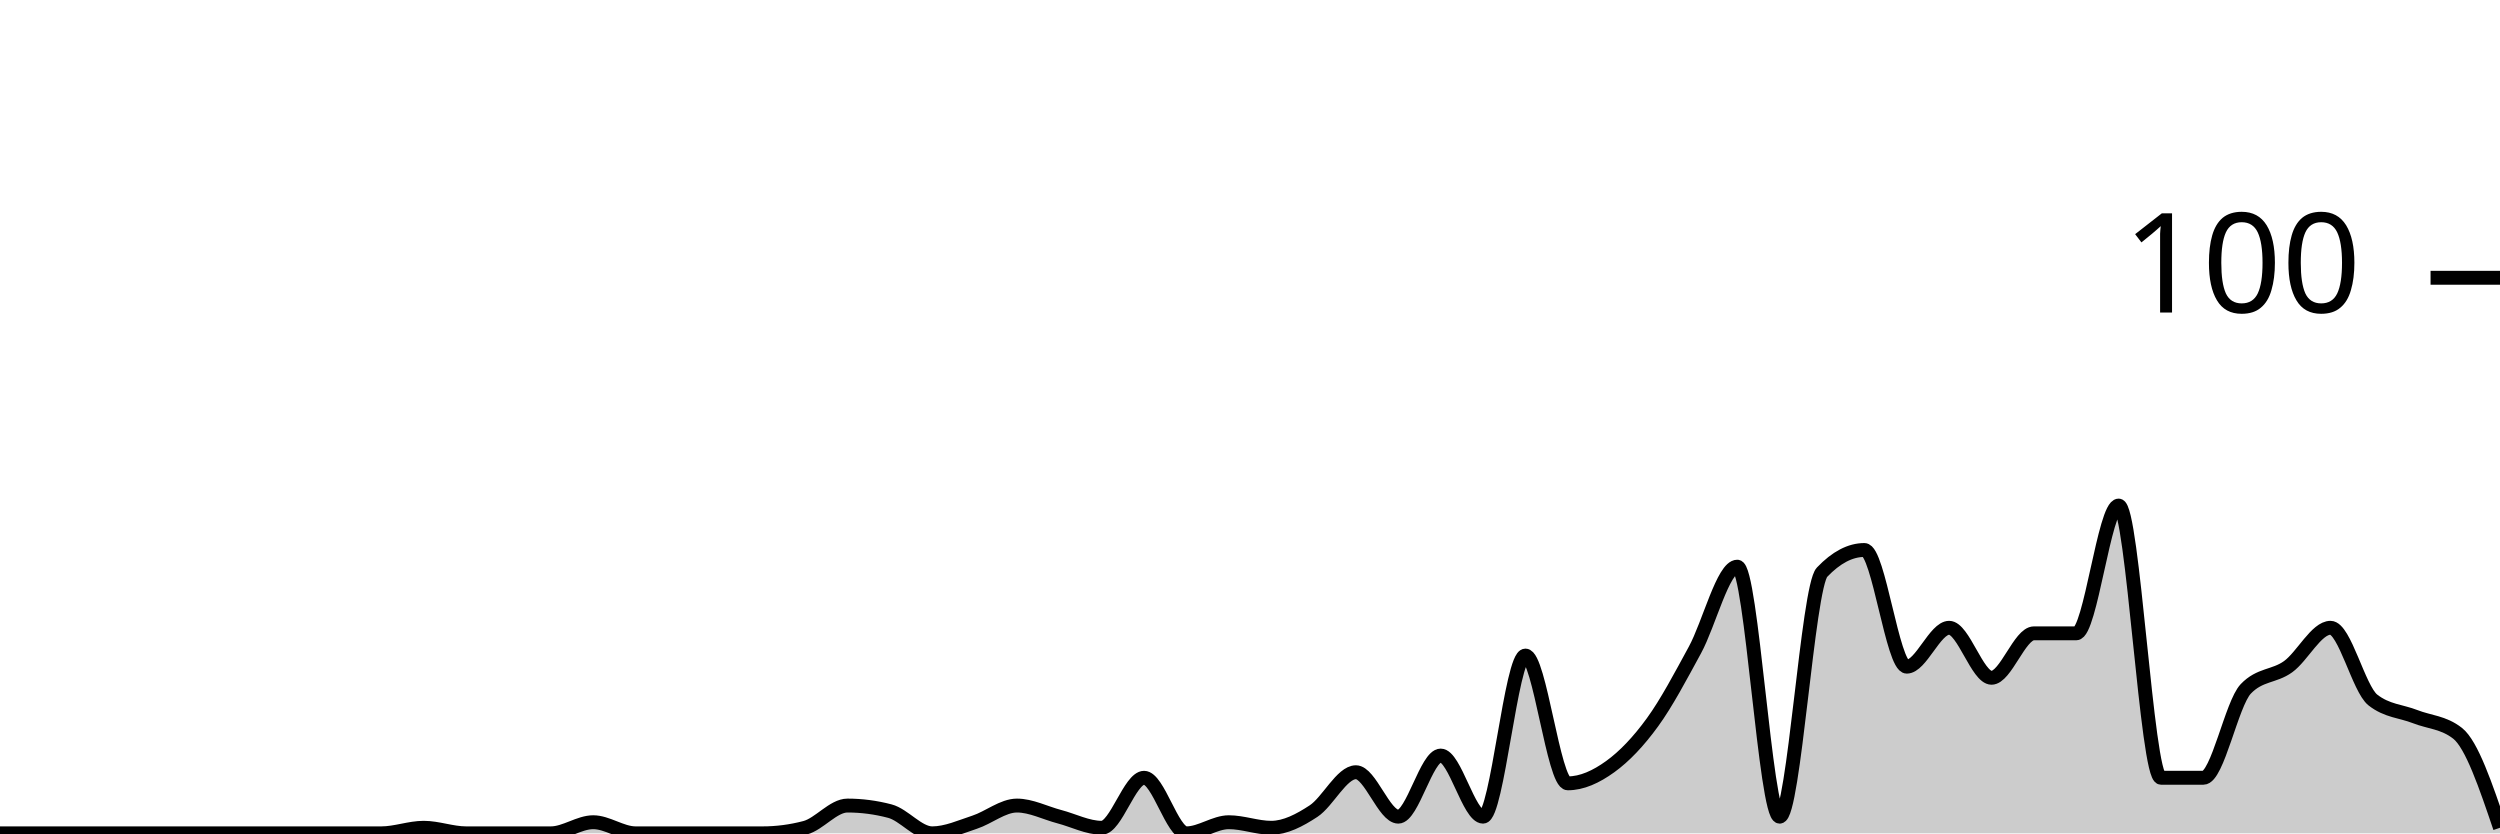
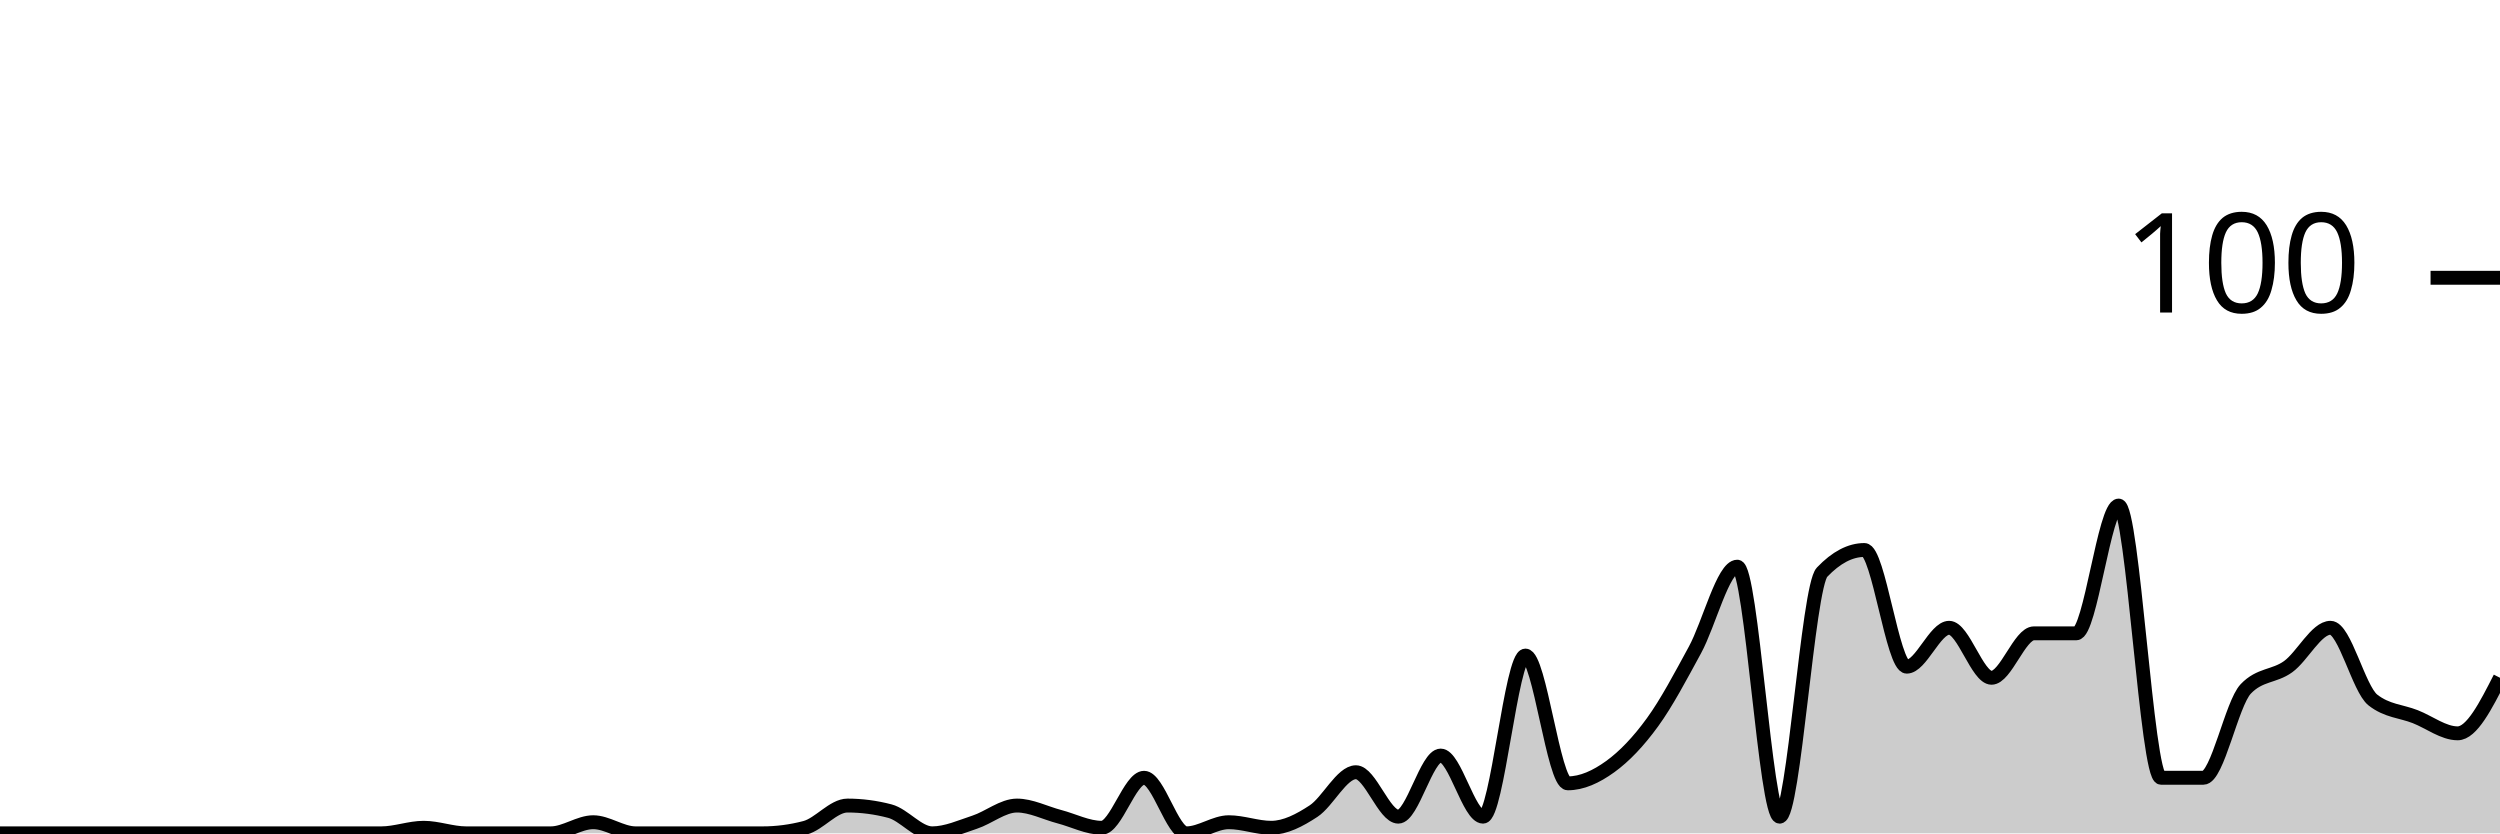
<svg xmlns="http://www.w3.org/2000/svg" viewBox="0 0 180 60">
  <g transform="translate(0,20)">
-     <path class="area" fill="rgba(0, 0, 0, 0.2)" d="M0,40C1.017,40,2.034,40,3.051,40C4.068,40,5.085,40,6.102,40C7.119,40,8.136,40,9.153,40C10.169,40,11.186,40,12.203,40C13.22,40,14.237,40,15.254,40C16.271,40,17.288,40,18.305,40C19.322,40,20.339,40,21.356,40C22.373,40,23.39,40,24.407,40C25.424,40,26.441,40,27.458,40C28.475,40,29.492,39.6,30.508,39.6C31.525,39.6,32.542,40,33.559,40C34.576,40,35.593,40,36.61,40C37.627,40,38.644,40,39.661,40C40.678,40,41.695,39.2,42.712,39.2C43.729,39.2,44.746,40,45.763,40C46.78,40,47.797,40,48.814,40C49.831,40,50.847,40,51.864,40C52.881,40,53.898,40,54.915,40C55.932,40,56.949,39.867,57.966,39.6C58.983,39.333,60,38,61.017,38C62.034,38,63.051,38.133,64.068,38.4C65.085,38.667,66.102,40,67.119,40C68.136,40,69.153,39.533,70.169,39.2C71.186,38.867,72.203,38,73.22,38C74.237,38,75.254,38.533,76.271,38.8C77.288,39.067,78.305,39.6,79.322,39.6C80.339,39.6,81.356,36,82.373,36C83.39,36,84.407,40,85.424,40C86.441,40,87.458,39.2,88.475,39.2C89.492,39.2,90.508,39.6,91.525,39.6C92.542,39.6,93.559,39.067,94.576,38.4C95.593,37.733,96.61,35.6,97.627,35.6C98.644,35.6,99.661,38.8,100.678,38.8C101.695,38.8,102.712,34.4,103.729,34.4C104.746,34.4,105.763,38.8,106.78,38.8C107.797,38.8,108.814,27.2,109.831,27.2C110.847,27.2,111.864,36.4,112.881,36.4C113.898,36.4,114.915,35.933,115.932,35.2C116.949,34.467,117.966,33.4,118.983,32C120,30.6,121.017,28.667,122.034,26.8C123.051,24.933,124.068,20.8,125.085,20.8C126.102,20.8,127.119,38.8,128.136,38.8C129.153,38.8,130.169,22.267,131.186,21.2C132.203,20.133,133.22,19.6,134.237,19.6C135.254,19.6,136.271,28,137.288,28C138.305,28,139.322,25.2,140.339,25.2C141.356,25.2,142.373,28.8,143.39,28.8C144.407,28.8,145.424,25.6,146.441,25.6C147.458,25.6,148.475,25.6,149.492,25.6C150.508,25.6,151.525,16.4,152.542,16.4C153.559,16.4,154.576,36,155.593,36C156.61,36,157.627,36,158.644,36C159.661,36,160.678,30.667,161.695,29.6C162.712,28.533,163.729,28.733,164.746,28C165.763,27.267,166.78,25.2,167.797,25.2C168.814,25.2,169.831,29.6,170.847,30.4C171.864,31.2,172.881,31.2,173.898,31.6C174.915,32,175.932,32,176.949,32.8C177.966,33.6,178.983,36.6,180,39.6L180,40C178.983,40,177.966,40,176.949,40C175.932,40,174.915,40,173.898,40C172.881,40,171.864,40,170.847,40C169.831,40,168.814,40,167.797,40C166.78,40,165.763,40,164.746,40C163.729,40,162.712,40,161.695,40C160.678,40,159.661,40,158.644,40C157.627,40,156.61,40,155.593,40C154.576,40,153.559,40,152.542,40C151.525,40,150.508,40,149.492,40C148.475,40,147.458,40,146.441,40C145.424,40,144.407,40,143.39,40C142.373,40,141.356,40,140.339,40C139.322,40,138.305,40,137.288,40C136.271,40,135.254,40,134.237,40C133.22,40,132.203,40,131.186,40C130.169,40,129.153,40,128.136,40C127.119,40,126.102,40,125.085,40C124.068,40,123.051,40,122.034,40C121.017,40,120,40,118.983,40C117.966,40,116.949,40,115.932,40C114.915,40,113.898,40,112.881,40C111.864,40,110.847,40,109.831,40C108.814,40,107.797,40,106.78,40C105.763,40,104.746,40,103.729,40C102.712,40,101.695,40,100.678,40C99.661,40,98.644,40,97.627,40C96.61,40,95.593,40,94.576,40C93.559,40,92.542,40,91.525,40C90.508,40,89.492,40,88.475,40C87.458,40,86.441,40,85.424,40C84.407,40,83.39,40,82.373,40C81.356,40,80.339,40,79.322,40C78.305,40,77.288,40,76.271,40C75.254,40,74.237,40,73.22,40C72.203,40,71.186,40,70.169,40C69.153,40,68.136,40,67.119,40C66.102,40,65.085,40,64.068,40C63.051,40,62.034,40,61.017,40C60,40,58.983,40,57.966,40C56.949,40,55.932,40,54.915,40C53.898,40,52.881,40,51.864,40C50.847,40,49.831,40,48.814,40C47.797,40,46.78,40,45.763,40C44.746,40,43.729,40,42.712,40C41.695,40,40.678,40,39.661,40C38.644,40,37.627,40,36.61,40C35.593,40,34.576,40,33.559,40C32.542,40,31.525,40,30.508,40C29.492,40,28.475,40,27.458,40C26.441,40,25.424,40,24.407,40C23.39,40,22.373,40,21.356,40C20.339,40,19.322,40,18.305,40C17.288,40,16.271,40,15.254,40C14.237,40,13.22,40,12.203,40C11.186,40,10.169,40,9.153,40C8.136,40,7.119,40,6.102,40C5.085,40,4.068,40,3.051,40C2.034,40,1.017,40,0,40Z" />
-     <path class="line" stroke="black" fill="none" d="M0,40C1.017,40,2.034,40,3.051,40C4.068,40,5.085,40,6.102,40C7.119,40,8.136,40,9.153,40C10.169,40,11.186,40,12.203,40C13.22,40,14.237,40,15.254,40C16.271,40,17.288,40,18.305,40C19.322,40,20.339,40,21.356,40C22.373,40,23.39,40,24.407,40C25.424,40,26.441,40,27.458,40C28.475,40,29.492,39.6,30.508,39.6C31.525,39.6,32.542,40,33.559,40C34.576,40,35.593,40,36.61,40C37.627,40,38.644,40,39.661,40C40.678,40,41.695,39.2,42.712,39.2C43.729,39.2,44.746,40,45.763,40C46.78,40,47.797,40,48.814,40C49.831,40,50.847,40,51.864,40C52.881,40,53.898,40,54.915,40C55.932,40,56.949,39.867,57.966,39.6C58.983,39.333,60,38,61.017,38C62.034,38,63.051,38.133,64.068,38.4C65.085,38.667,66.102,40,67.119,40C68.136,40,69.153,39.533,70.169,39.2C71.186,38.867,72.203,38,73.22,38C74.237,38,75.254,38.533,76.271,38.8C77.288,39.067,78.305,39.6,79.322,39.6C80.339,39.6,81.356,36,82.373,36C83.39,36,84.407,40,85.424,40C86.441,40,87.458,39.2,88.475,39.2C89.492,39.2,90.508,39.6,91.525,39.6C92.542,39.6,93.559,39.067,94.576,38.4C95.593,37.733,96.61,35.6,97.627,35.6C98.644,35.6,99.661,38.8,100.678,38.8C101.695,38.8,102.712,34.4,103.729,34.4C104.746,34.4,105.763,38.8,106.78,38.8C107.797,38.8,108.814,27.2,109.831,27.2C110.847,27.2,111.864,36.4,112.881,36.4C113.898,36.4,114.915,35.933,115.932,35.2C116.949,34.467,117.966,33.4,118.983,32C120,30.6,121.017,28.667,122.034,26.8C123.051,24.933,124.068,20.8,125.085,20.8C126.102,20.8,127.119,38.8,128.136,38.8C129.153,38.8,130.169,22.267,131.186,21.2C132.203,20.133,133.22,19.6,134.237,19.6C135.254,19.6,136.271,28,137.288,28C138.305,28,139.322,25.2,140.339,25.2C141.356,25.2,142.373,28.8,143.39,28.8C144.407,28.8,145.424,25.6,146.441,25.6C147.458,25.6,148.475,25.6,149.492,25.6C150.508,25.6,151.525,16.4,152.542,16.4C153.559,16.4,154.576,36,155.593,36C156.61,36,157.627,36,158.644,36C159.661,36,160.678,30.667,161.695,29.6C162.712,28.533,163.729,28.733,164.746,28C165.763,27.267,166.78,25.2,167.797,25.2C168.814,25.2,169.831,29.6,170.847,30.4C171.864,31.2,172.881,31.2,173.898,31.6C174.915,32,175.932,32,176.949,32.8C177.966,33.6,178.983,36.6,180,39.6" />
+     <path class="area" fill="rgba(0, 0, 0, 0.2)" d="M0,40C1.017,40,2.034,40,3.051,40C4.068,40,5.085,40,6.102,40C7.119,40,8.136,40,9.153,40C10.169,40,11.186,40,12.203,40C13.22,40,14.237,40,15.254,40C16.271,40,17.288,40,18.305,40C19.322,40,20.339,40,21.356,40C22.373,40,23.39,40,24.407,40C25.424,40,26.441,40,27.458,40C28.475,40,29.492,39.6,30.508,39.6C31.525,39.6,32.542,40,33.559,40C34.576,40,35.593,40,36.61,40C37.627,40,38.644,40,39.661,40C40.678,40,41.695,39.2,42.712,39.2C43.729,39.2,44.746,40,45.763,40C46.78,40,47.797,40,48.814,40C49.831,40,50.847,40,51.864,40C52.881,40,53.898,40,54.915,40C55.932,40,56.949,39.867,57.966,39.6C58.983,39.333,60,38,61.017,38C62.034,38,63.051,38.133,64.068,38.4C65.085,38.667,66.102,40,67.119,40C68.136,40,69.153,39.533,70.169,39.2C71.186,38.867,72.203,38,73.22,38C74.237,38,75.254,38.533,76.271,38.8C77.288,39.067,78.305,39.6,79.322,39.6C80.339,39.6,81.356,36,82.373,36C83.39,36,84.407,40,85.424,40C86.441,40,87.458,39.2,88.475,39.2C89.492,39.2,90.508,39.6,91.525,39.6C92.542,39.6,93.559,39.067,94.576,38.4C95.593,37.733,96.61,35.6,97.627,35.6C98.644,35.6,99.661,38.8,100.678,38.8C101.695,38.8,102.712,34.4,103.729,34.4C104.746,34.4,105.763,38.8,106.78,38.8C107.797,38.8,108.814,27.2,109.831,27.2C110.847,27.2,111.864,36.4,112.881,36.4C113.898,36.4,114.915,35.933,115.932,35.2C116.949,34.467,117.966,33.4,118.983,32C120,30.6,121.017,28.667,122.034,26.8C123.051,24.933,124.068,20.8,125.085,20.8C126.102,20.8,127.119,38.8,128.136,38.8C129.153,38.8,130.169,22.267,131.186,21.2C132.203,20.133,133.22,19.6,134.237,19.6C135.254,19.6,136.271,28,137.288,28C138.305,28,139.322,25.2,140.339,25.2C141.356,25.2,142.373,28.8,143.39,28.8C144.407,28.8,145.424,25.6,146.441,25.6C147.458,25.6,148.475,25.6,149.492,25.6C150.508,25.6,151.525,16.4,152.542,16.4C153.559,16.4,154.576,36,155.593,36C156.61,36,157.627,36,158.644,36C159.661,36,160.678,30.667,161.695,29.6C162.712,28.533,163.729,28.733,164.746,28C165.763,27.267,166.78,25.2,167.797,25.2C168.814,25.2,169.831,29.6,170.847,30.4C171.864,31.2,172.881,31.2,173.898,31.6C174.915,32,175.932,32.8,176.949,32.8C177.966,32.8,178.983,30.8,180,28.8L180,40C178.983,40,177.966,40,176.949,40C175.932,40,174.915,40,173.898,40C172.881,40,171.864,40,170.847,40C169.831,40,168.814,40,167.797,40C166.78,40,165.763,40,164.746,40C163.729,40,162.712,40,161.695,40C160.678,40,159.661,40,158.644,40C157.627,40,156.61,40,155.593,40C154.576,40,153.559,40,152.542,40C151.525,40,150.508,40,149.492,40C148.475,40,147.458,40,146.441,40C145.424,40,144.407,40,143.39,40C142.373,40,141.356,40,140.339,40C139.322,40,138.305,40,137.288,40C136.271,40,135.254,40,134.237,40C133.22,40,132.203,40,131.186,40C130.169,40,129.153,40,128.136,40C127.119,40,126.102,40,125.085,40C124.068,40,123.051,40,122.034,40C121.017,40,120,40,118.983,40C117.966,40,116.949,40,115.932,40C114.915,40,113.898,40,112.881,40C111.864,40,110.847,40,109.831,40C108.814,40,107.797,40,106.78,40C105.763,40,104.746,40,103.729,40C102.712,40,101.695,40,100.678,40C99.661,40,98.644,40,97.627,40C96.61,40,95.593,40,94.576,40C93.559,40,92.542,40,91.525,40C90.508,40,89.492,40,88.475,40C87.458,40,86.441,40,85.424,40C84.407,40,83.39,40,82.373,40C81.356,40,80.339,40,79.322,40C78.305,40,77.288,40,76.271,40C75.254,40,74.237,40,73.22,40C72.203,40,71.186,40,70.169,40C69.153,40,68.136,40,67.119,40C66.102,40,65.085,40,64.068,40C63.051,40,62.034,40,61.017,40C60,40,58.983,40,57.966,40C56.949,40,55.932,40,54.915,40C53.898,40,52.881,40,51.864,40C50.847,40,49.831,40,48.814,40C47.797,40,46.78,40,45.763,40C44.746,40,43.729,40,42.712,40C41.695,40,40.678,40,39.661,40C38.644,40,37.627,40,36.61,40C35.593,40,34.576,40,33.559,40C32.542,40,31.525,40,30.508,40C29.492,40,28.475,40,27.458,40C26.441,40,25.424,40,24.407,40C23.39,40,22.373,40,21.356,40C20.339,40,19.322,40,18.305,40C17.288,40,16.271,40,15.254,40C14.237,40,13.22,40,12.203,40C11.186,40,10.169,40,9.153,40C8.136,40,7.119,40,6.102,40C5.085,40,4.068,40,3.051,40C2.034,40,1.017,40,0,40Z" />
+     <path class="line" stroke="black" fill="none" d="M0,40C1.017,40,2.034,40,3.051,40C4.068,40,5.085,40,6.102,40C7.119,40,8.136,40,9.153,40C10.169,40,11.186,40,12.203,40C13.22,40,14.237,40,15.254,40C16.271,40,17.288,40,18.305,40C19.322,40,20.339,40,21.356,40C22.373,40,23.39,40,24.407,40C25.424,40,26.441,40,27.458,40C28.475,40,29.492,39.6,30.508,39.6C31.525,39.6,32.542,40,33.559,40C34.576,40,35.593,40,36.61,40C37.627,40,38.644,40,39.661,40C40.678,40,41.695,39.2,42.712,39.2C43.729,39.2,44.746,40,45.763,40C46.78,40,47.797,40,48.814,40C49.831,40,50.847,40,51.864,40C52.881,40,53.898,40,54.915,40C55.932,40,56.949,39.867,57.966,39.6C58.983,39.333,60,38,61.017,38C62.034,38,63.051,38.133,64.068,38.4C65.085,38.667,66.102,40,67.119,40C68.136,40,69.153,39.533,70.169,39.2C71.186,38.867,72.203,38,73.22,38C74.237,38,75.254,38.533,76.271,38.8C77.288,39.067,78.305,39.6,79.322,39.6C80.339,39.6,81.356,36,82.373,36C83.39,36,84.407,40,85.424,40C86.441,40,87.458,39.2,88.475,39.2C89.492,39.2,90.508,39.6,91.525,39.6C92.542,39.6,93.559,39.067,94.576,38.4C95.593,37.733,96.61,35.6,97.627,35.6C98.644,35.6,99.661,38.8,100.678,38.8C101.695,38.8,102.712,34.4,103.729,34.4C104.746,34.4,105.763,38.8,106.78,38.8C107.797,38.8,108.814,27.2,109.831,27.2C110.847,27.2,111.864,36.4,112.881,36.4C113.898,36.4,114.915,35.933,115.932,35.2C116.949,34.467,117.966,33.4,118.983,32C120,30.6,121.017,28.667,122.034,26.8C123.051,24.933,124.068,20.8,125.085,20.8C126.102,20.8,127.119,38.8,128.136,38.8C129.153,38.8,130.169,22.267,131.186,21.2C132.203,20.133,133.22,19.6,134.237,19.6C135.254,19.6,136.271,28,137.288,28C138.305,28,139.322,25.2,140.339,25.2C141.356,25.2,142.373,28.8,143.39,28.8C144.407,28.8,145.424,25.6,146.441,25.6C147.458,25.6,148.475,25.6,149.492,25.6C150.508,25.6,151.525,16.4,152.542,16.4C153.559,16.4,154.576,36,155.593,36C156.61,36,157.627,36,158.644,36C159.661,36,160.678,30.667,161.695,29.6C162.712,28.533,163.729,28.733,164.746,28C165.763,27.267,166.78,25.2,167.797,25.2C168.814,25.2,169.831,29.6,170.847,30.4C171.864,31.2,172.881,31.2,173.898,31.6C174.915,32,175.932,32.8,176.949,32.8C177.966,32.8,178.983,30.8,180,28.8" />
    <path class="axis-ceiling" stroke-width="1" stroke="black" fill="none" d="M175,0L180,0" />
    <text class="axis-ceiling-label" font-family="sans-serif" text-anchor="end" font-size="10px" x="170" y="2.5">100</text>
  </g>
</svg>
